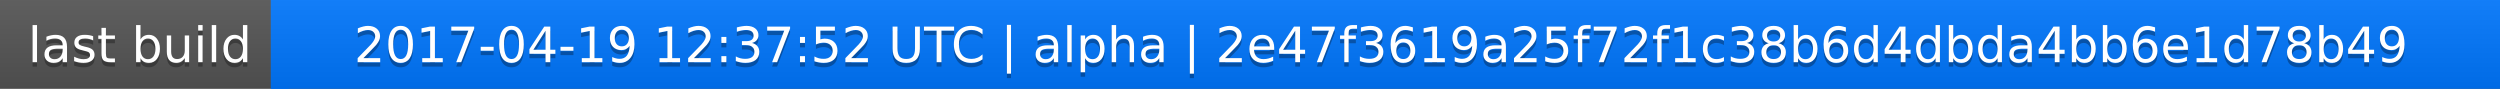
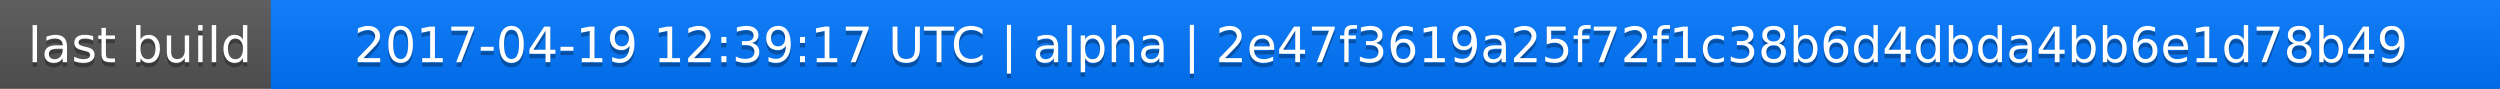
<svg xmlns="http://www.w3.org/2000/svg" width="563" height="20">
  <linearGradient id="a" x2="0" y2="100%">
    <stop offset="0" stop-color="#bbb" stop-opacity=".1" />
    <stop offset="1" stop-opacity=".1" />
  </linearGradient>
  <rect rx="0" width="563" height="20" fill="#555" />
  <rect rx="0" x="61" width="502" height="20" fill="#07f" />
  <path fill="#07f" d="M61 0h4v20h-4z" />
  <rect rx="0" width="563" height="20" fill="url(#a)" />
  <g fill="#fff" text-anchor="middle" font-family="DejaVu Sans,Verdana,Geneva,sans-serif" font-size="11">
    <text x="31.5" y="15" fill="#010101" fill-opacity=".3">last build</text>
    <text x="31.5" y="14">last build</text>
-     <text x="311" y="15" fill="#010101" fill-opacity=".3">2017-04-19 12:37:52 UTC | alpha | 2e47f3619a25f72f1c38b6d4dbda4bb6e1d78b49</text>
-     <text x="311" y="14">2017-04-19 12:37:52 UTC | alpha | 2e47f3619a25f72f1c38b6d4dbda4bb6e1d78b49</text>
+     <text x="311" y="15" fill="#010101" fill-opacity=".3">2017-04-19 12:39:17 UTC | alpha | 2e47f3619a25f72f1c38b6d4dbda4bb6e1d78b49</text>
+     <text x="311" y="14">2017-04-19 12:39:17 UTC | alpha | 2e47f3619a25f72f1c38b6d4dbda4bb6e1d78b49</text>
  </g>
</svg>
